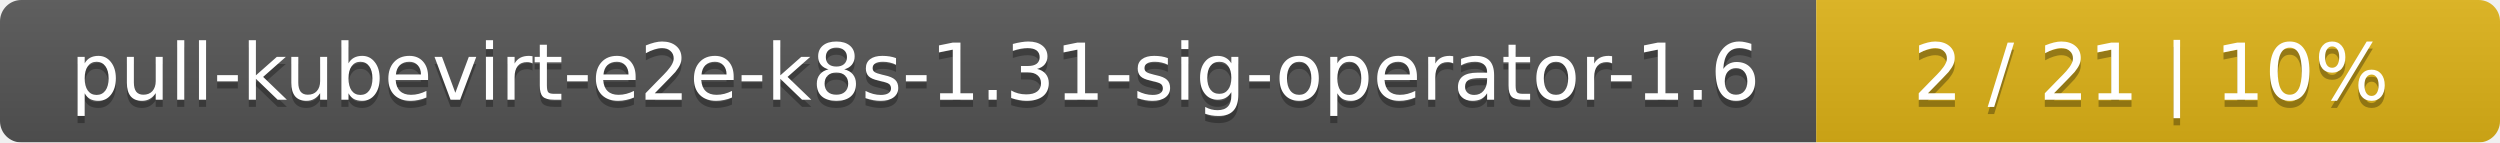
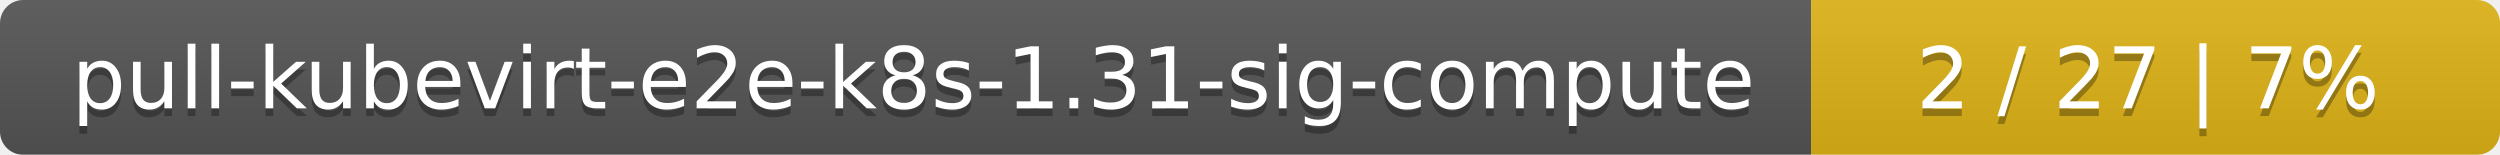
- <svg xmlns="http://www.w3.org/2000/svg" width="351" height="20">
+ <svg xmlns="http://www.w3.org/2000/svg" width="323" height="20">
  <linearGradient id="smooth" x2="0" y2="100%">
    <stop offset="0" stop-color="#bbb" stop-opacity=".1" />
    <stop offset="1" stop-opacity=".1" />
  </linearGradient>
  <mask id="round">
-     <rect width="351" height="20" rx="3" fill="#fff" />
+     <rect width="323" height="20" rx="3" fill="#fff" />
  </mask>
  <g mask="url(#round)">
-     <rect width="255" height="20" fill="#555" />
-     <rect x="255" width="96" height="20" fill="#dfb317" />
-     <rect width="351" height="20" fill="url(#smooth)" />
+     <rect width="234" height="20" fill="#555" />
+     <rect x="234" width="89" height="20" fill="#dfb317" />
+     <rect width="323" height="20" fill="url(#smooth)" />
  </g>
  <g fill="#fff" text-anchor="middle" font-family="DejaVu Sans,Verdana,Geneva,sans-serif" font-size="11">
-     <text x="128.5" y="15" fill="#010101" fill-opacity=".3">pull-kubevirt-e2e-k8s-1.31-sig-operator-1.6</text>
-     <text x="128.5" y="14">pull-kubevirt-e2e-k8s-1.31-sig-operator-1.6</text>
-     <text x="302" y="15" fill="#010101" fill-opacity=".3">2 / 21    |    10%</text>
-     <text x="302" y="14">2 / 21    |    10%</text>
+     <text x="118" y="15" fill="#010101" fill-opacity=".3">pull-kubevirt-e2e-k8s-1.31-sig-compute</text>
+     <text x="118" y="14">pull-kubevirt-e2e-k8s-1.31-sig-compute</text>
+     <text x="277.5" y="15" fill="#010101" fill-opacity=".3">2 / 27    |    7%</text>
+     <text x="277.5" y="14">2 / 27    |    7%</text>
  </g>
</svg>
